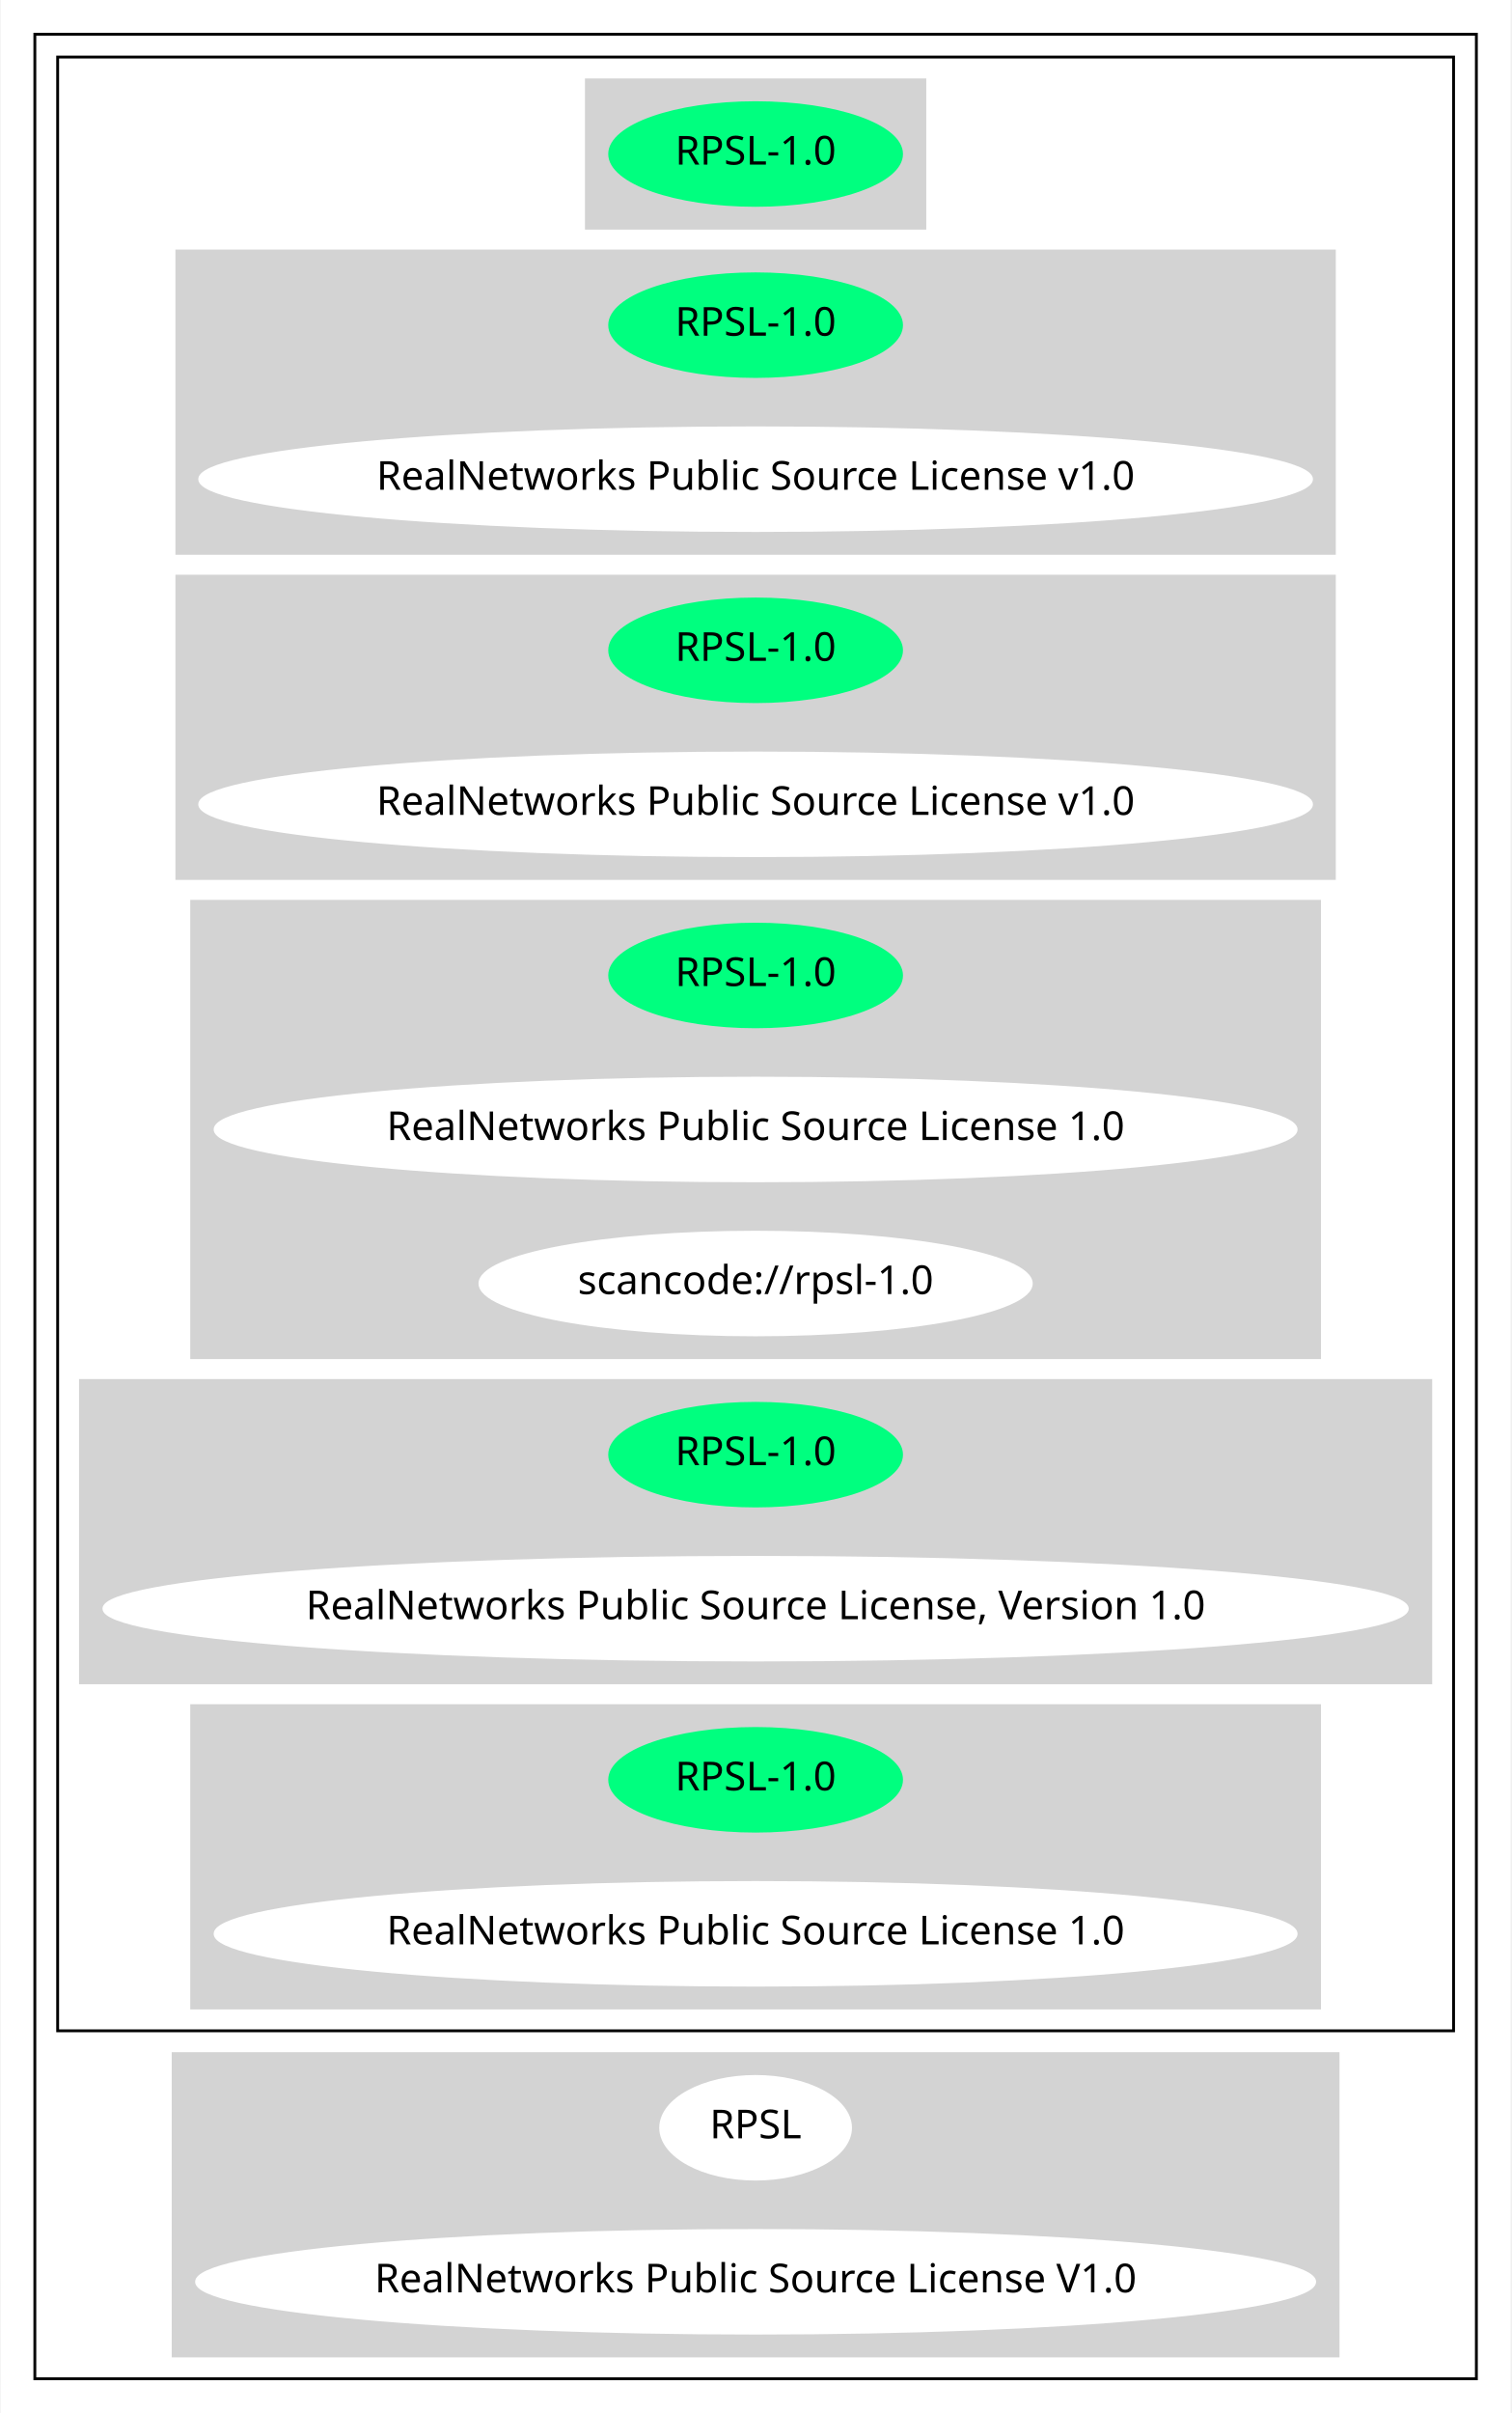
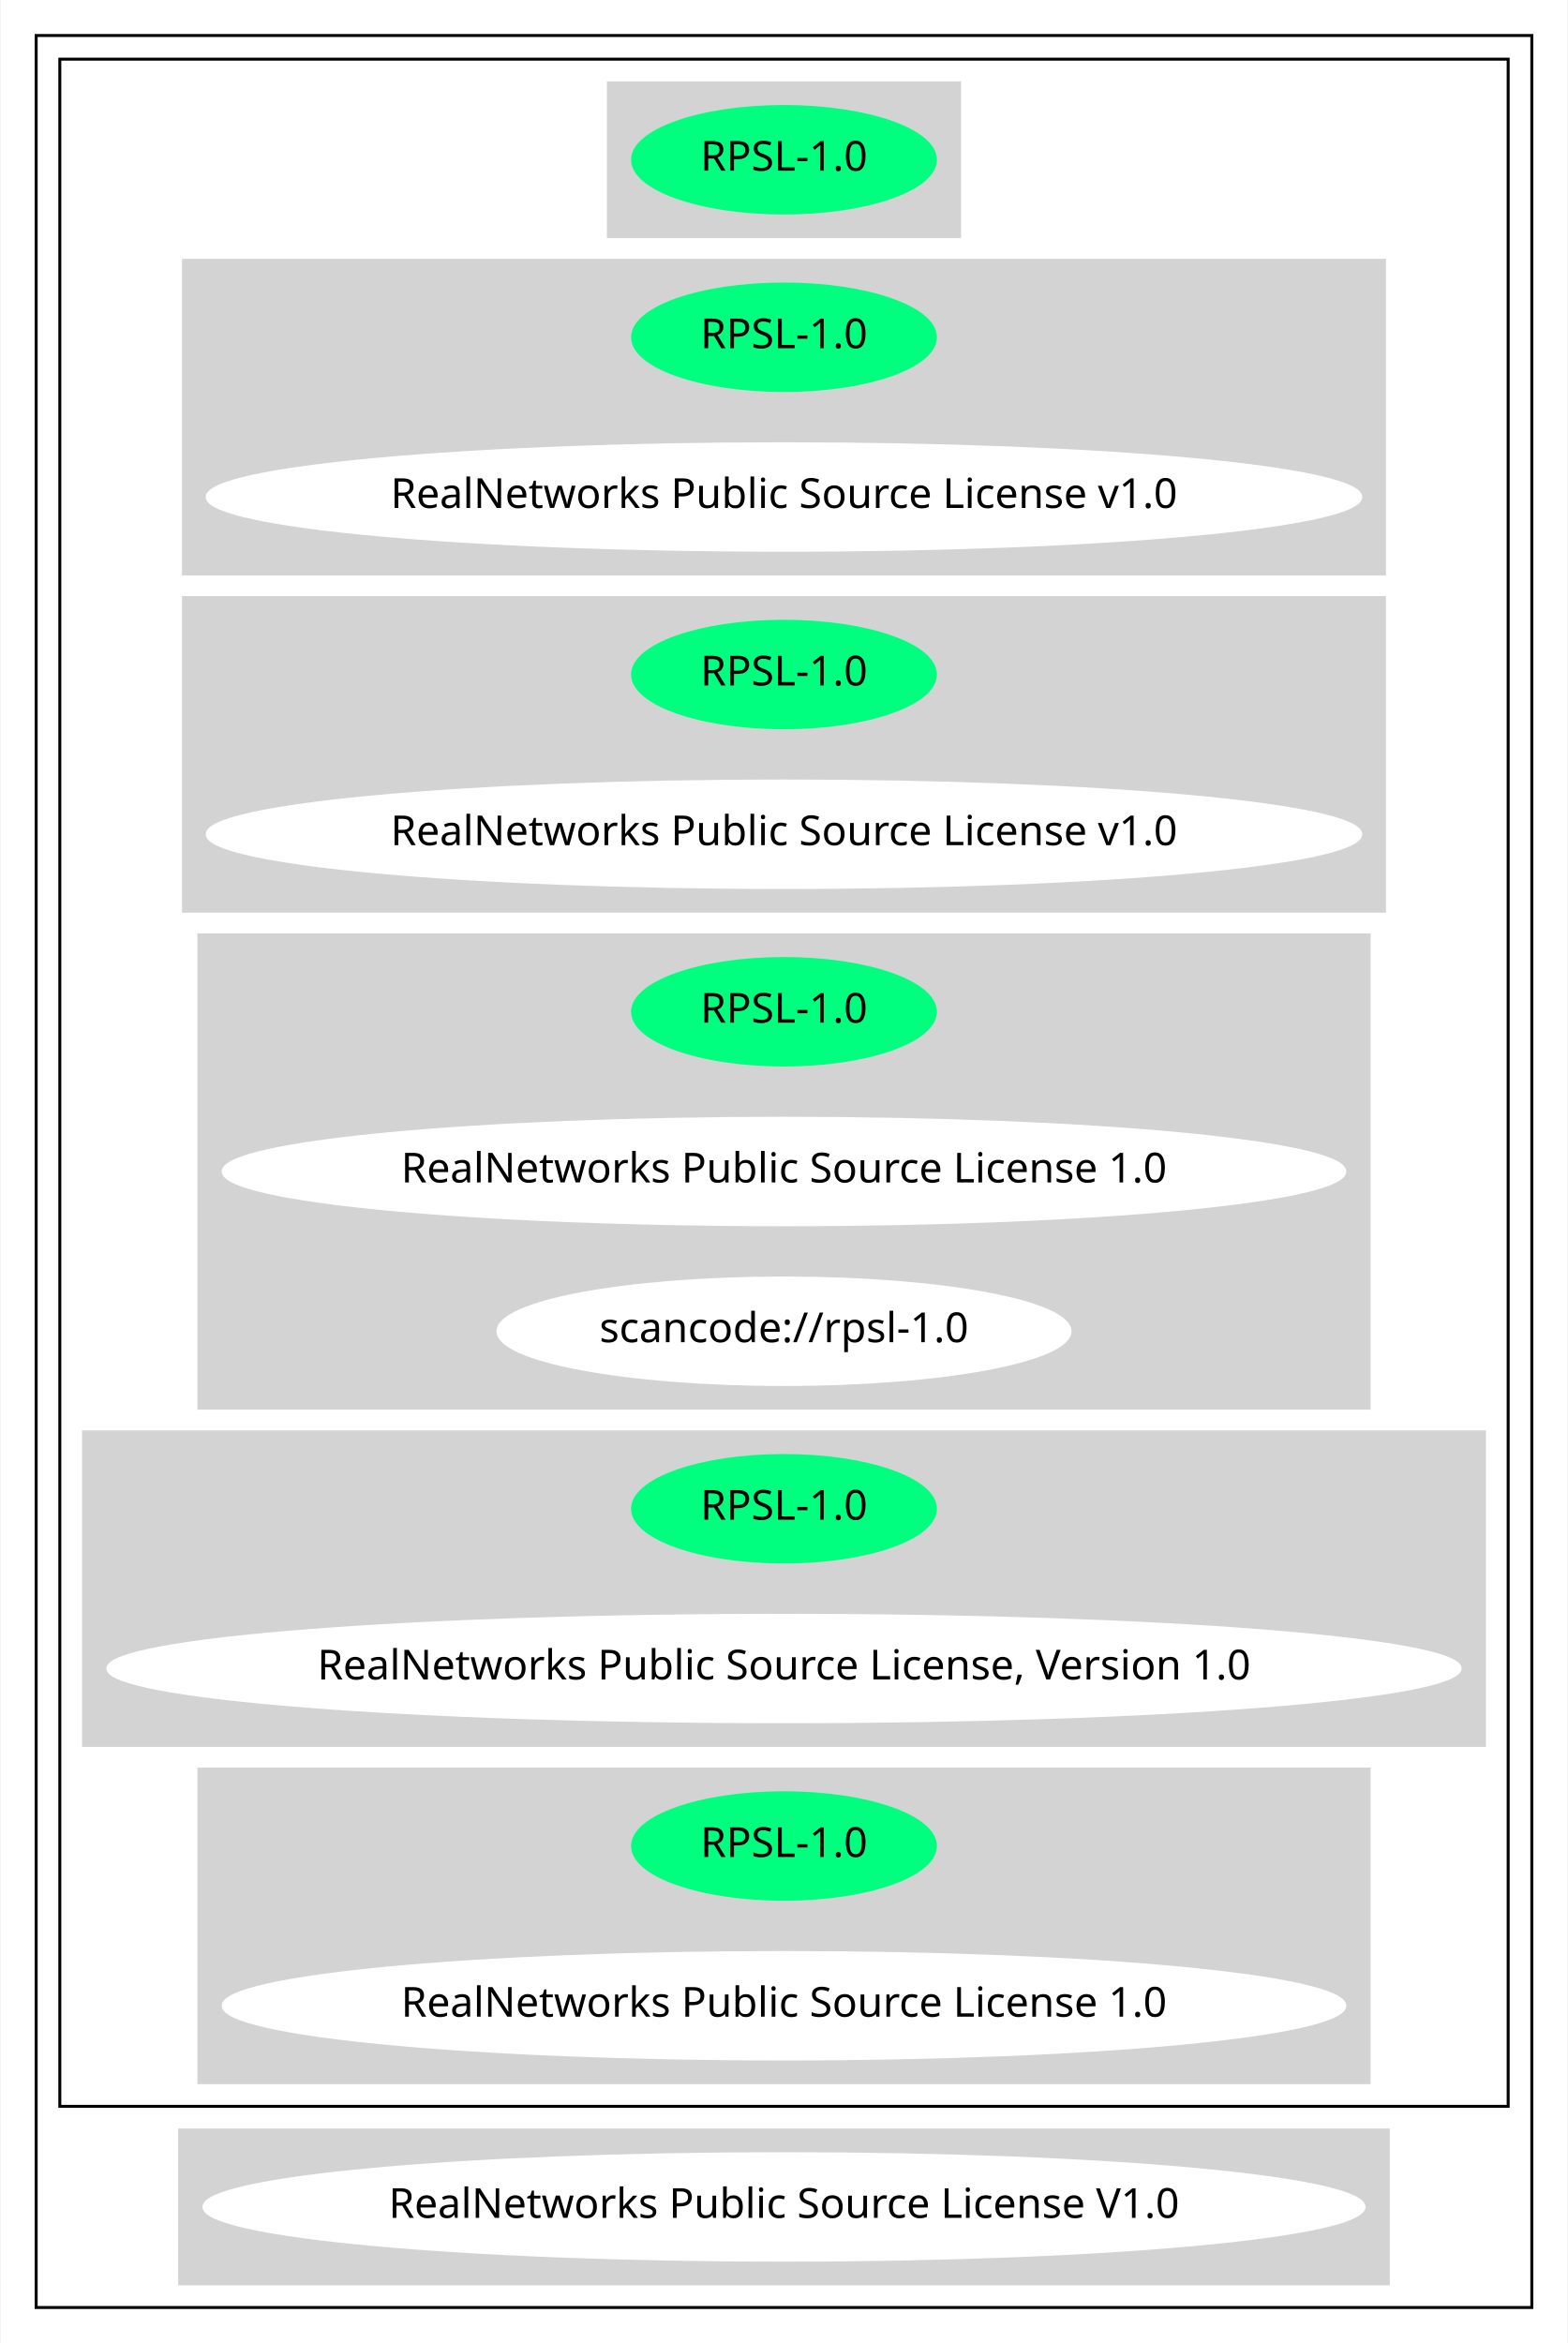
- <svg xmlns="http://www.w3.org/2000/svg" width="530pt" height="846pt" viewBox="0.00 0.00 529.56 846.00">
-   <g id="graph0" class="graph" transform="scale(1 1) rotate(0) translate(4 842)">
-     <polygon fill="white" stroke="transparent" points="-4,4 -4,-842 525.56,-842 525.56,4 -4,4" />
+ <svg xmlns="http://www.w3.org/2000/svg" width="530pt" height="792pt" viewBox="0.00 0.00 529.56 792.00">
+   <g id="graph0" class="graph" transform="scale(1 1) rotate(0) translate(4 788)">
+     <polygon fill="white" stroke="transparent" points="-4,4 -4,-788 525.56,-788 525.56,4 -4,4" />
    <g id="clust1" class="cluster">
-       <polygon fill="none" stroke="black" points="8,-8 8,-830 513.56,-830 513.56,-8 8,-8" />
+       <polygon fill="none" stroke="black" points="8,-8 8,-776 513.56,-776 513.56,-8 8,-8" />
    </g>
    <g id="clust2" class="cluster">
-       <polygon fill="none" stroke="black" points="16,-130 16,-822 505.56,-822 505.56,-130 16,-130" />
+       <polygon fill="none" stroke="black" points="16,-76 16,-768 505.56,-768 505.56,-76 16,-76" />
    </g>
    <g id="clust3" class="cluster">
-       <polygon fill="lightgray" stroke="lightgray" points="201.43,-762 201.43,-814 320.13,-814 320.13,-762 201.43,-762" />
+       <polygon fill="lightgray" stroke="lightgray" points="201.43,-708 201.43,-760 320.13,-760 320.13,-708 201.43,-708" />
    </g>
    <g id="clust4" class="cluster">
-       <polygon fill="lightgray" stroke="lightgray" points="57.8,-648 57.8,-754 463.76,-754 463.76,-648 57.8,-648" />
+       <polygon fill="lightgray" stroke="lightgray" points="57.8,-594 57.8,-700 463.76,-700 463.76,-594 57.8,-594" />
    </g>
    <g id="clust5" class="cluster">
-       <polygon fill="lightgray" stroke="lightgray" points="57.8,-534 57.8,-640 463.76,-640 463.76,-534 57.8,-534" />
+       <polygon fill="lightgray" stroke="lightgray" points="57.8,-480 57.8,-586 463.76,-586 463.76,-480 57.8,-480" />
    </g>
    <g id="clust6" class="cluster">
-       <polygon fill="lightgray" stroke="lightgray" points="63,-366 63,-526 458.56,-526 458.56,-366 63,-366" />
+       <polygon fill="lightgray" stroke="lightgray" points="63,-312 63,-472 458.56,-472 458.56,-312 63,-312" />
    </g>
    <g id="clust7" class="cluster">
-       <polygon fill="lightgray" stroke="lightgray" points="24,-252 24,-358 497.56,-358 497.56,-252 24,-252" />
+       <polygon fill="lightgray" stroke="lightgray" points="24,-198 24,-304 497.56,-304 497.56,-198 24,-198" />
    </g>
    <g id="clust8" class="cluster">
-       <polygon fill="lightgray" stroke="lightgray" points="63,-138 63,-244 458.56,-244 458.56,-138 63,-138" />
+       <polygon fill="lightgray" stroke="lightgray" points="63,-84 63,-190 458.56,-190 458.56,-84 63,-84" />
    </g>
    <g id="clust9" class="cluster">
-       <polygon fill="lightgray" stroke="lightgray" points="56.5,-16 56.5,-122 465.06,-122 465.06,-16 56.5,-16" />
+       <polygon fill="lightgray" stroke="lightgray" points="56.5,-16 56.5,-68 465.06,-68 465.06,-16 56.5,-16" />
    </g>
    <g id="node1" class="node">
-       <ellipse fill="springgreen" stroke="springgreen" cx="260.78" cy="-788" rx="51.19" ry="18" />
-       <text text-anchor="middle" x="260.78" y="-784.3" font-family="Times-Roman" font-size="14.00">RPSL-1.0</text>
+       <ellipse fill="springgreen" stroke="springgreen" cx="260.78" cy="-734" rx="51.19" ry="18" />
+       <text text-anchor="middle" x="260.78" y="-730.3" font-family="Times-Roman" font-size="14.00">RPSL-1.0</text>
    </g>
    <g id="node2" class="node">
-       <ellipse fill="springgreen" stroke="springgreen" cx="260.78" cy="-728" rx="51.19" ry="18" />
-       <text text-anchor="middle" x="260.78" y="-724.3" font-family="Times-Roman" font-size="14.00">RPSL-1.0</text>
+       <ellipse fill="springgreen" stroke="springgreen" cx="260.78" cy="-674" rx="51.19" ry="18" />
+       <text text-anchor="middle" x="260.78" y="-670.3" font-family="Times-Roman" font-size="14.00">RPSL-1.0</text>
    </g>
    <g id="node3" class="node">
-       <ellipse fill="white" stroke="white" cx="260.78" cy="-674" rx="194.97" ry="18" />
-       <text text-anchor="middle" x="260.78" y="-670.3" font-family="Times-Roman" font-size="14.00">RealNetworks Public Source License v1.0</text>
+       <ellipse fill="white" stroke="white" cx="260.78" cy="-620" rx="194.97" ry="18" />
+       <text text-anchor="middle" x="260.78" y="-616.3" font-family="Times-Roman" font-size="14.00">RealNetworks Public Source License v1.0</text>
    </g>
    <g id="node4" class="node">
-       <ellipse fill="springgreen" stroke="springgreen" cx="260.78" cy="-614" rx="51.19" ry="18" />
-       <text text-anchor="middle" x="260.78" y="-610.3" font-family="Times-Roman" font-size="14.00">RPSL-1.0</text>
+       <ellipse fill="springgreen" stroke="springgreen" cx="260.78" cy="-560" rx="51.19" ry="18" />
+       <text text-anchor="middle" x="260.78" y="-556.3" font-family="Times-Roman" font-size="14.00">RPSL-1.0</text>
    </g>
    <g id="node5" class="node">
-       <ellipse fill="white" stroke="white" cx="260.78" cy="-560" rx="194.97" ry="18" />
-       <text text-anchor="middle" x="260.78" y="-556.3" font-family="Times-Roman" font-size="14.00">RealNetworks Public Source License v1.0</text>
+       <ellipse fill="white" stroke="white" cx="260.78" cy="-506" rx="194.97" ry="18" />
+       <text text-anchor="middle" x="260.78" y="-502.3" font-family="Times-Roman" font-size="14.00">RealNetworks Public Source License v1.0</text>
    </g>
    <g id="node6" class="node">
-       <ellipse fill="springgreen" stroke="springgreen" cx="260.78" cy="-500" rx="51.19" ry="18" />
-       <text text-anchor="middle" x="260.78" y="-496.3" font-family="Times-Roman" font-size="14.00">RPSL-1.0</text>
+       <ellipse fill="springgreen" stroke="springgreen" cx="260.78" cy="-446" rx="51.19" ry="18" />
+       <text text-anchor="middle" x="260.78" y="-442.3" font-family="Times-Roman" font-size="14.00">RPSL-1.0</text>
    </g>
    <g id="node7" class="node">
-       <ellipse fill="white" stroke="white" cx="260.78" cy="-446" rx="189.57" ry="18" />
-       <text text-anchor="middle" x="260.78" y="-442.3" font-family="Times-Roman" font-size="14.00">RealNetworks Public Source License 1.0</text>
+       <ellipse fill="white" stroke="white" cx="260.78" cy="-392" rx="189.57" ry="18" />
+       <text text-anchor="middle" x="260.78" y="-388.3" font-family="Times-Roman" font-size="14.00">RealNetworks Public Source License 1.0</text>
    </g>
    <g id="node8" class="node">
-       <ellipse fill="white" stroke="white" cx="260.78" cy="-392" rx="96.68" ry="18" />
-       <text text-anchor="middle" x="260.78" y="-388.3" font-family="Times-Roman" font-size="14.00">scancode://rpsl-1.0</text>
+       <ellipse fill="white" stroke="white" cx="260.78" cy="-338" rx="96.68" ry="18" />
+       <text text-anchor="middle" x="260.78" y="-334.3" font-family="Times-Roman" font-size="14.00">scancode://rpsl-1.0</text>
    </g>
    <g id="node9" class="node">
-       <ellipse fill="springgreen" stroke="springgreen" cx="260.78" cy="-332" rx="51.19" ry="18" />
-       <text text-anchor="middle" x="260.78" y="-328.3" font-family="Times-Roman" font-size="14.00">RPSL-1.0</text>
+       <ellipse fill="springgreen" stroke="springgreen" cx="260.78" cy="-278" rx="51.19" ry="18" />
+       <text text-anchor="middle" x="260.78" y="-274.3" font-family="Times-Roman" font-size="14.00">RPSL-1.0</text>
    </g>
    <g id="node10" class="node">
-       <ellipse fill="white" stroke="white" cx="260.78" cy="-278" rx="228.56" ry="18" />
-       <text text-anchor="middle" x="260.78" y="-274.3" font-family="Times-Roman" font-size="14.00">RealNetworks Public Source License, Version 1.0</text>
+       <ellipse fill="white" stroke="white" cx="260.78" cy="-224" rx="228.56" ry="18" />
+       <text text-anchor="middle" x="260.78" y="-220.3" font-family="Times-Roman" font-size="14.00">RealNetworks Public Source License, Version 1.0</text>
    </g>
    <g id="node11" class="node">
-       <ellipse fill="springgreen" stroke="springgreen" cx="260.78" cy="-218" rx="51.19" ry="18" />
-       <text text-anchor="middle" x="260.78" y="-214.3" font-family="Times-Roman" font-size="14.00">RPSL-1.0</text>
+       <ellipse fill="springgreen" stroke="springgreen" cx="260.78" cy="-164" rx="51.19" ry="18" />
+       <text text-anchor="middle" x="260.78" y="-160.3" font-family="Times-Roman" font-size="14.00">RPSL-1.0</text>
    </g>
    <g id="node12" class="node">
-       <ellipse fill="white" stroke="white" cx="260.78" cy="-164" rx="189.57" ry="18" />
-       <text text-anchor="middle" x="260.78" y="-160.3" font-family="Times-Roman" font-size="14.00">RealNetworks Public Source License 1.0</text>
+       <ellipse fill="white" stroke="white" cx="260.78" cy="-110" rx="189.57" ry="18" />
+       <text text-anchor="middle" x="260.78" y="-106.3" font-family="Times-Roman" font-size="14.00">RealNetworks Public Source License 1.0</text>
    </g>
    <g id="node13" class="node">
-       <ellipse fill="white" stroke="white" cx="260.78" cy="-96" rx="33.29" ry="18" />
-       <text text-anchor="middle" x="260.78" y="-92.3" font-family="Times-Roman" font-size="14.00">RPSL</text>
-     </g>
-     <g id="node14" class="node">
      <ellipse fill="white" stroke="white" cx="260.78" cy="-42" rx="196.07" ry="18" />
      <text text-anchor="middle" x="260.78" y="-38.3" font-family="Times-Roman" font-size="14.00">RealNetworks Public Source License V1.0</text>
    </g>
  </g>
</svg>
